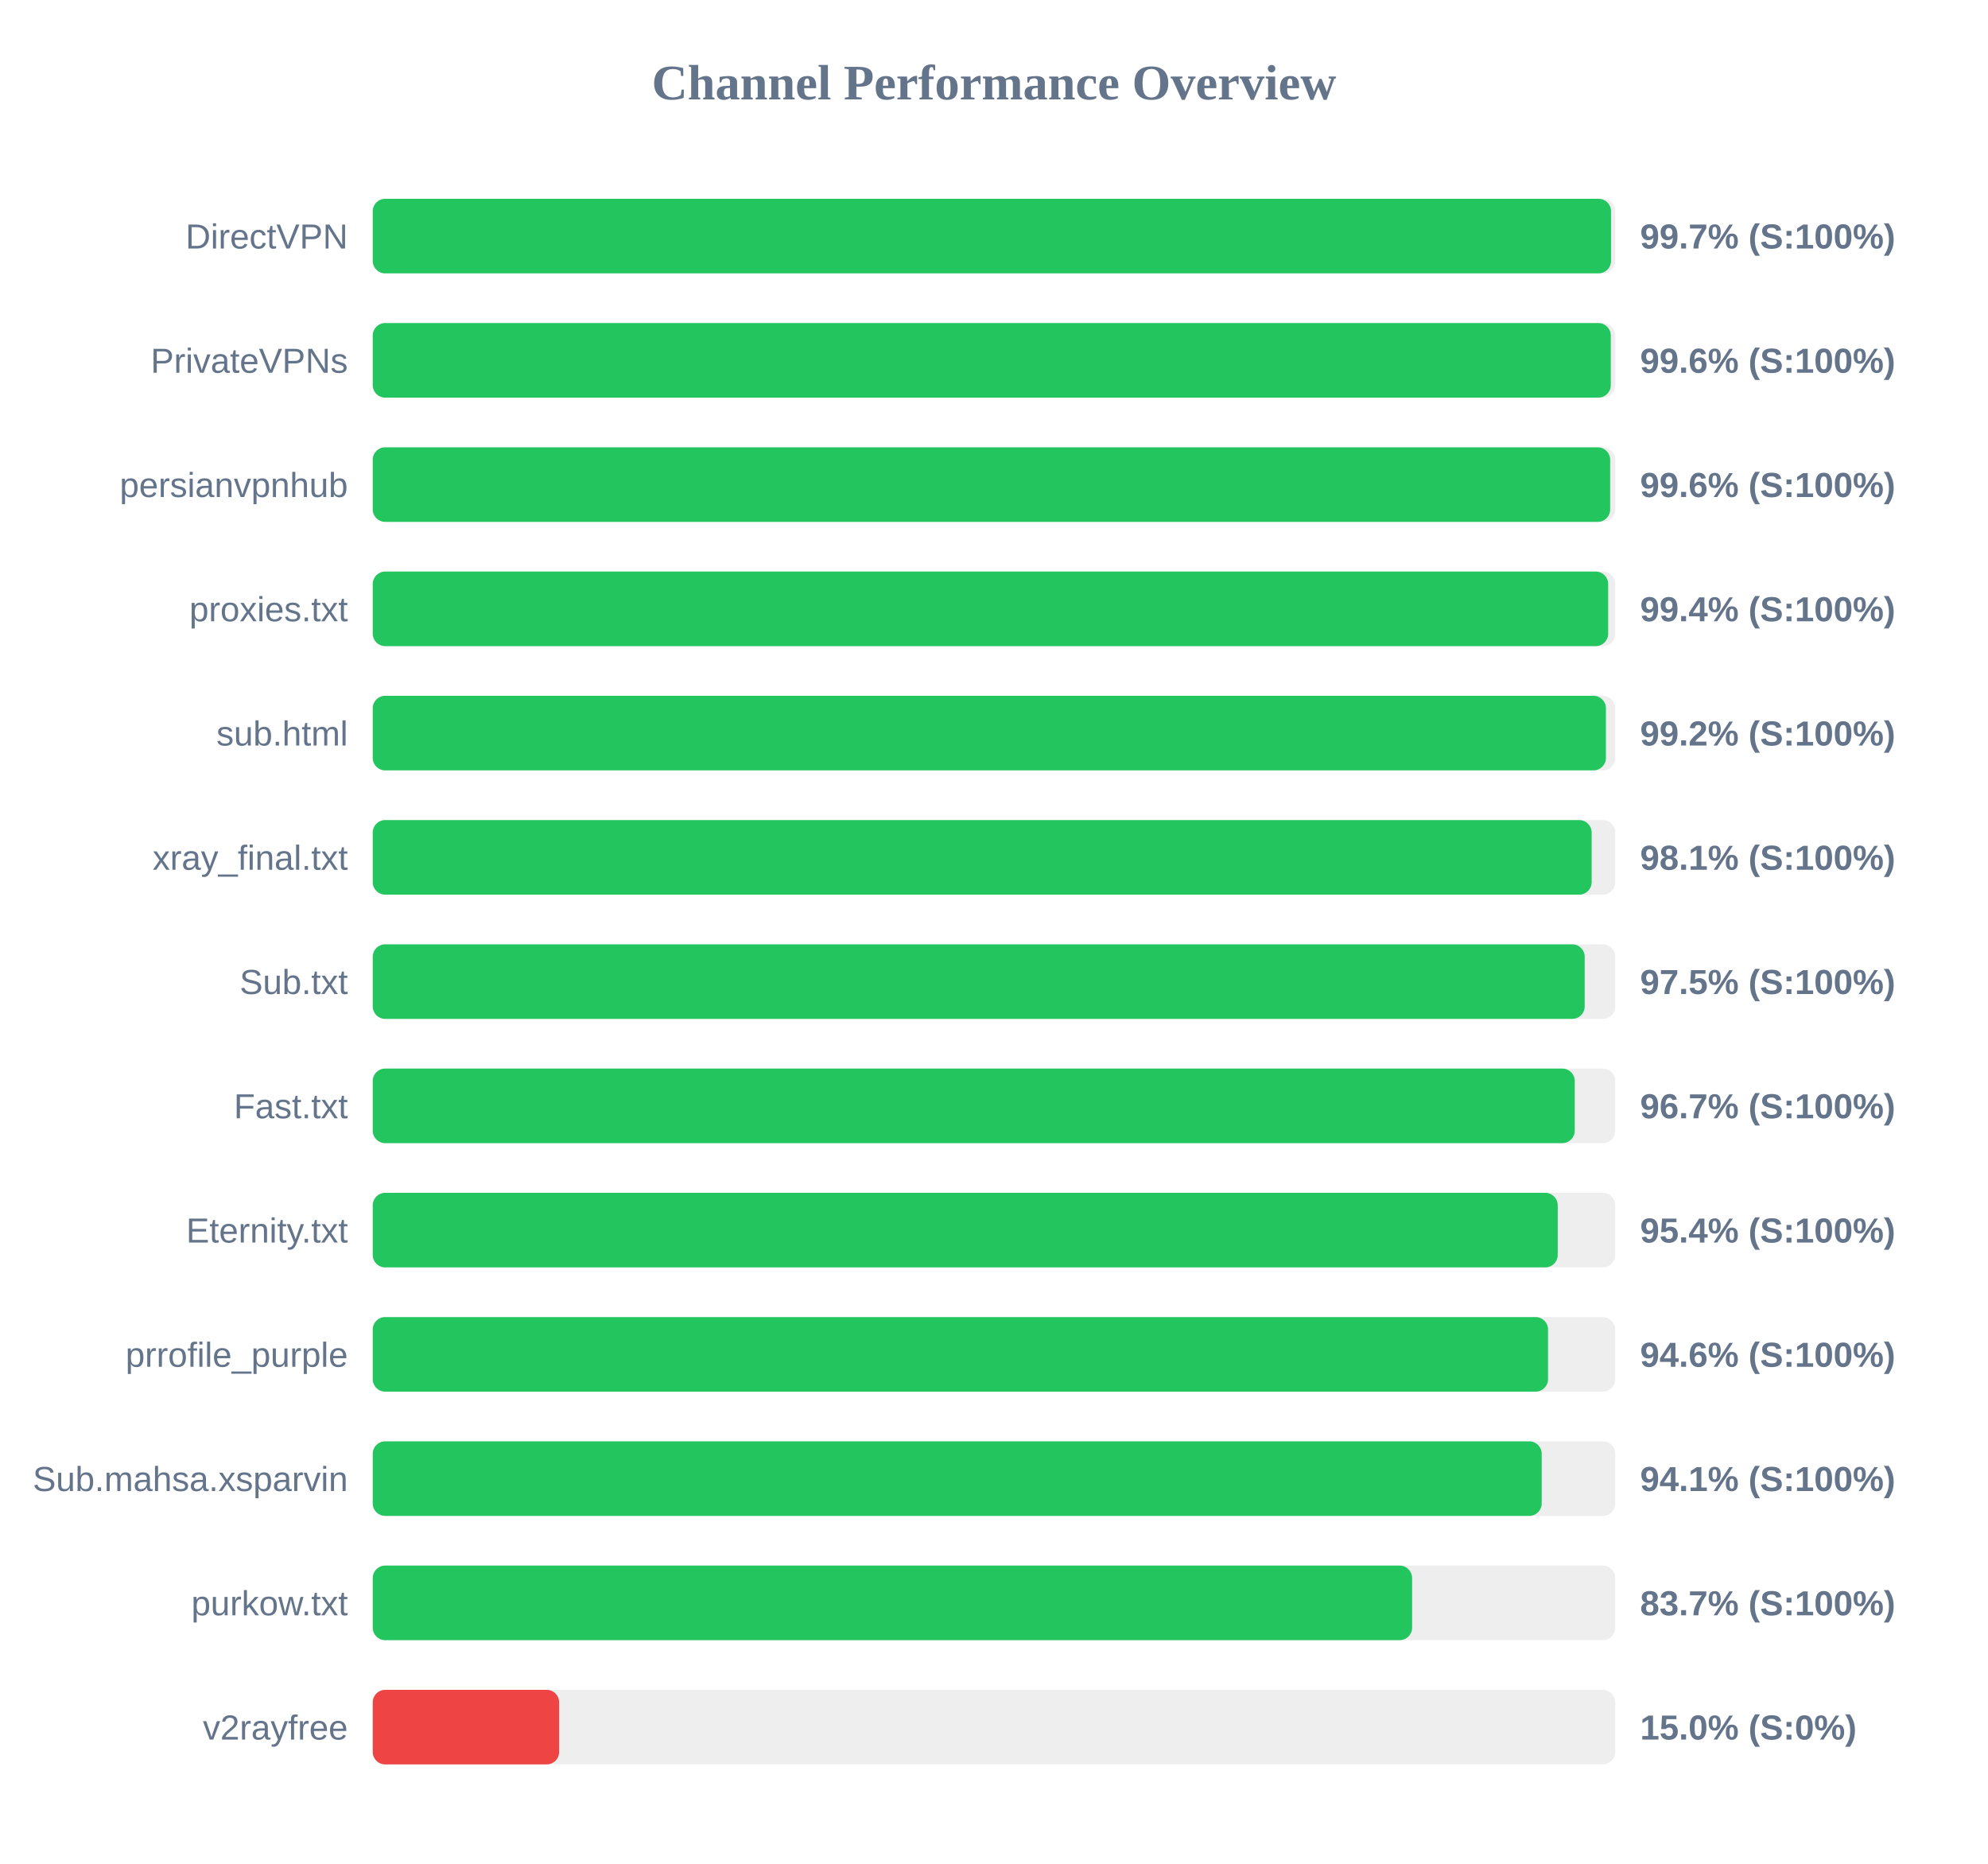
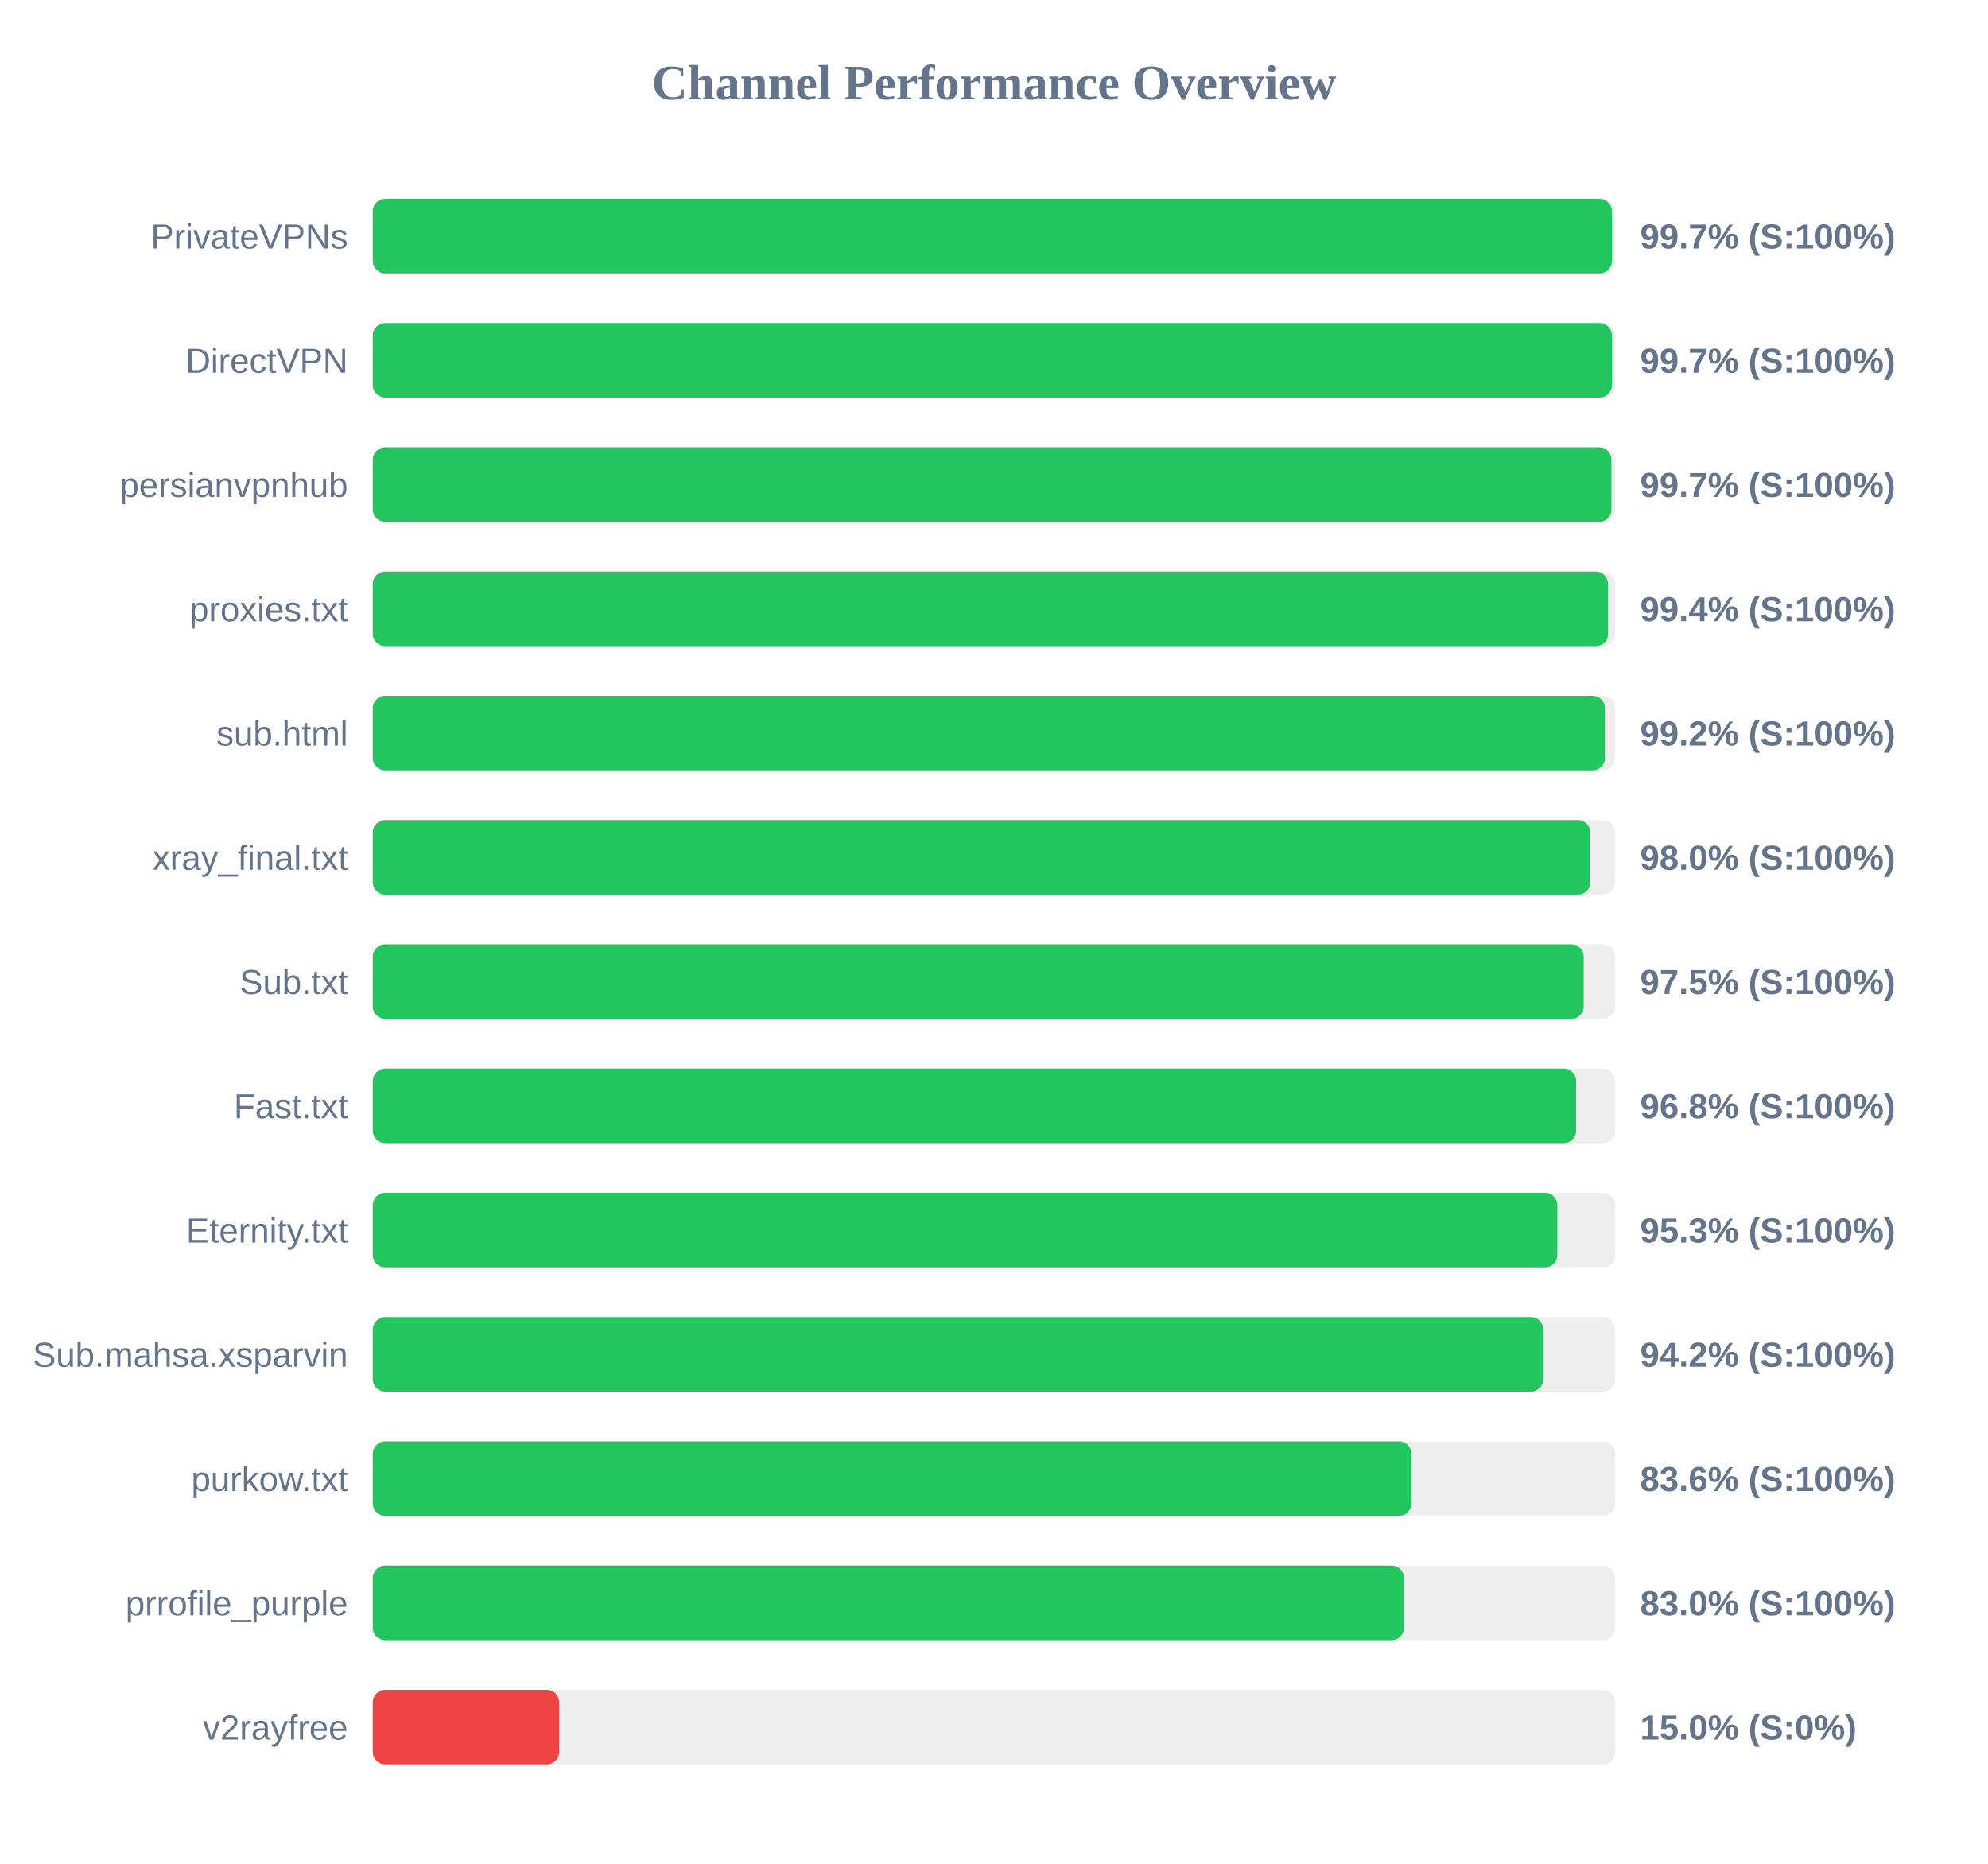
<svg xmlns="http://www.w3.org/2000/svg" width="800" height="750" version="1.1">
  <style>
        .row { font: 14px Arial; fill: #64748b; }
        .score { font: bold 14px Arial; fill: #64748b; }
    </style>
  <text x="400" y="40" text-anchor="middle" font-size="20px" font-weight="bold" fill="#64748b">Channel Performance Overview</text>
  <rect x="150" y="80" width="500" height="30" fill="#eee" rx="5" />
-   <rect x="150" y="80" width="498.3" height="30" fill="#22c55e" rx="5" />
-   <text x="140" y="100" text-anchor="end" class="row">DirectVPN</text>
+   <rect x="150" y="80" width="498.65" height="30" fill="#22c55e" rx="5" />
+   <text x="140" y="100" text-anchor="end" class="row">PrivateVPNs</text>
  <text x="660" y="100" text-anchor="start" class="score">99.7% (S:100%)</text>
  <rect x="150" y="130" width="500" height="30" fill="#eee" rx="5" />
-   <rect x="150" y="130" width="498.2" height="30" fill="#22c55e" rx="5" />
-   <text x="140" y="150" text-anchor="end" class="row">PrivateVPNs</text>
-   <text x="660" y="150" text-anchor="start" class="score">99.6% (S:100%)</text>
+   <rect x="150" y="130" width="498.65" height="30" fill="#22c55e" rx="5" />
+   <text x="140" y="150" text-anchor="end" class="row">DirectVPN</text>
+   <text x="660" y="150" text-anchor="start" class="score">99.7% (S:100%)</text>
  <rect x="150" y="180" width="500" height="30" fill="#eee" rx="5" />
-   <rect x="150" y="180" width="497.95" height="30" fill="#22c55e" rx="5" />
+   <rect x="150" y="180" width="498.45" height="30" fill="#22c55e" rx="5" />
  <text x="140" y="200" text-anchor="end" class="row">persianvpnhub</text>
-   <text x="660" y="200" text-anchor="start" class="score">99.6% (S:100%)</text>
+   <text x="660" y="200" text-anchor="start" class="score">99.7% (S:100%)</text>
  <rect x="150" y="230" width="500" height="30" fill="#eee" rx="5" />
-   <rect x="150" y="230" width="497.15" height="30" fill="#22c55e" rx="5" />
+   <rect x="150" y="230" width="497.1" height="30" fill="#22c55e" rx="5" />
  <text x="140" y="250" text-anchor="end" class="row">proxies.txt</text>
  <text x="660" y="250" text-anchor="start" class="score">99.4% (S:100%)</text>
  <rect x="150" y="280" width="500" height="30" fill="#eee" rx="5" />
-   <rect x="150" y="280" width="496.25" height="30" fill="#22c55e" rx="5" />
+   <rect x="150" y="280" width="495.85" height="30" fill="#22c55e" rx="5" />
  <text x="140" y="300" text-anchor="end" class="row">sub.html</text>
  <text x="660" y="300" text-anchor="start" class="score">99.2% (S:100%)</text>
  <rect x="150" y="330" width="500" height="30" fill="#eee" rx="5" />
-   <rect x="150" y="330" width="490.5" height="30" fill="#22c55e" rx="5" />
+   <rect x="150" y="330" width="489.95" height="30" fill="#22c55e" rx="5" />
  <text x="140" y="350" text-anchor="end" class="row">xray_final.txt</text>
-   <text x="660" y="350" text-anchor="start" class="score">98.1% (S:100%)</text>
+   <text x="660" y="350" text-anchor="start" class="score">98.0% (S:100%)</text>
  <rect x="150" y="380" width="500" height="30" fill="#eee" rx="5" />
-   <rect x="150" y="380" width="487.7" height="30" fill="#22c55e" rx="5" />
+   <rect x="150" y="380" width="487.3" height="30" fill="#22c55e" rx="5" />
  <text x="140" y="400" text-anchor="end" class="row">Sub.txt</text>
  <text x="660" y="400" text-anchor="start" class="score">97.5% (S:100%)</text>
  <rect x="150" y="430" width="500" height="30" fill="#eee" rx="5" />
-   <rect x="150" y="430" width="483.7" height="30" fill="#22c55e" rx="5" />
+   <rect x="150" y="430" width="484.25" height="30" fill="#22c55e" rx="5" />
  <text x="140" y="450" text-anchor="end" class="row">Fast.txt</text>
-   <text x="660" y="450" text-anchor="start" class="score">96.7% (S:100%)</text>
+   <text x="660" y="450" text-anchor="start" class="score">96.8% (S:100%)</text>
  <rect x="150" y="480" width="500" height="30" fill="#eee" rx="5" />
-   <rect x="150" y="480" width="476.85" height="30" fill="#22c55e" rx="5" />
+   <rect x="150" y="480" width="476.7" height="30" fill="#22c55e" rx="5" />
  <text x="140" y="500" text-anchor="end" class="row">Eternity.txt</text>
-   <text x="660" y="500" text-anchor="start" class="score">95.4% (S:100%)</text>
+   <text x="660" y="500" text-anchor="start" class="score">95.3% (S:100%)</text>
  <rect x="150" y="530" width="500" height="30" fill="#eee" rx="5" />
-   <rect x="150" y="530" width="472.95" height="30" fill="#22c55e" rx="5" />
-   <text x="140" y="550" text-anchor="end" class="row">prrofile_purple</text>
-   <text x="660" y="550" text-anchor="start" class="score">94.6% (S:100%)</text>
+   <rect x="150" y="530" width="471.0" height="30" fill="#22c55e" rx="5" />
+   <text x="140" y="550" text-anchor="end" class="row">Sub.mahsa.xsparvin</text>
+   <text x="660" y="550" text-anchor="start" class="score">94.2% (S:100%)</text>
  <rect x="150" y="580" width="500" height="30" fill="#eee" rx="5" />
-   <rect x="150" y="580" width="470.4" height="30" fill="#22c55e" rx="5" />
-   <text x="140" y="600" text-anchor="end" class="row">Sub.mahsa.xsparvin</text>
-   <text x="660" y="600" text-anchor="start" class="score">94.1% (S:100%)</text>
+   <rect x="150" y="580" width="417.95" height="30" fill="#22c55e" rx="5" />
+   <text x="140" y="600" text-anchor="end" class="row">purkow.txt</text>
+   <text x="660" y="600" text-anchor="start" class="score">83.6% (S:100%)</text>
  <rect x="150" y="630" width="500" height="30" fill="#eee" rx="5" />
-   <rect x="150" y="630" width="418.25" height="30" fill="#22c55e" rx="5" />
-   <text x="140" y="650" text-anchor="end" class="row">purkow.txt</text>
-   <text x="660" y="650" text-anchor="start" class="score">83.7% (S:100%)</text>
+   <rect x="150" y="630" width="415.0" height="30" fill="#22c55e" rx="5" />
+   <text x="140" y="650" text-anchor="end" class="row">prrofile_purple</text>
+   <text x="660" y="650" text-anchor="start" class="score">83.0% (S:100%)</text>
  <rect x="150" y="680" width="500" height="30" fill="#eee" rx="5" />
  <rect x="150" y="680" width="75.0" height="30" fill="#ef4444" rx="5" />
  <text x="140" y="700" text-anchor="end" class="row">v2rayfree</text>
  <text x="660" y="700" text-anchor="start" class="score">15.0% (S:0%)</text>
</svg>
